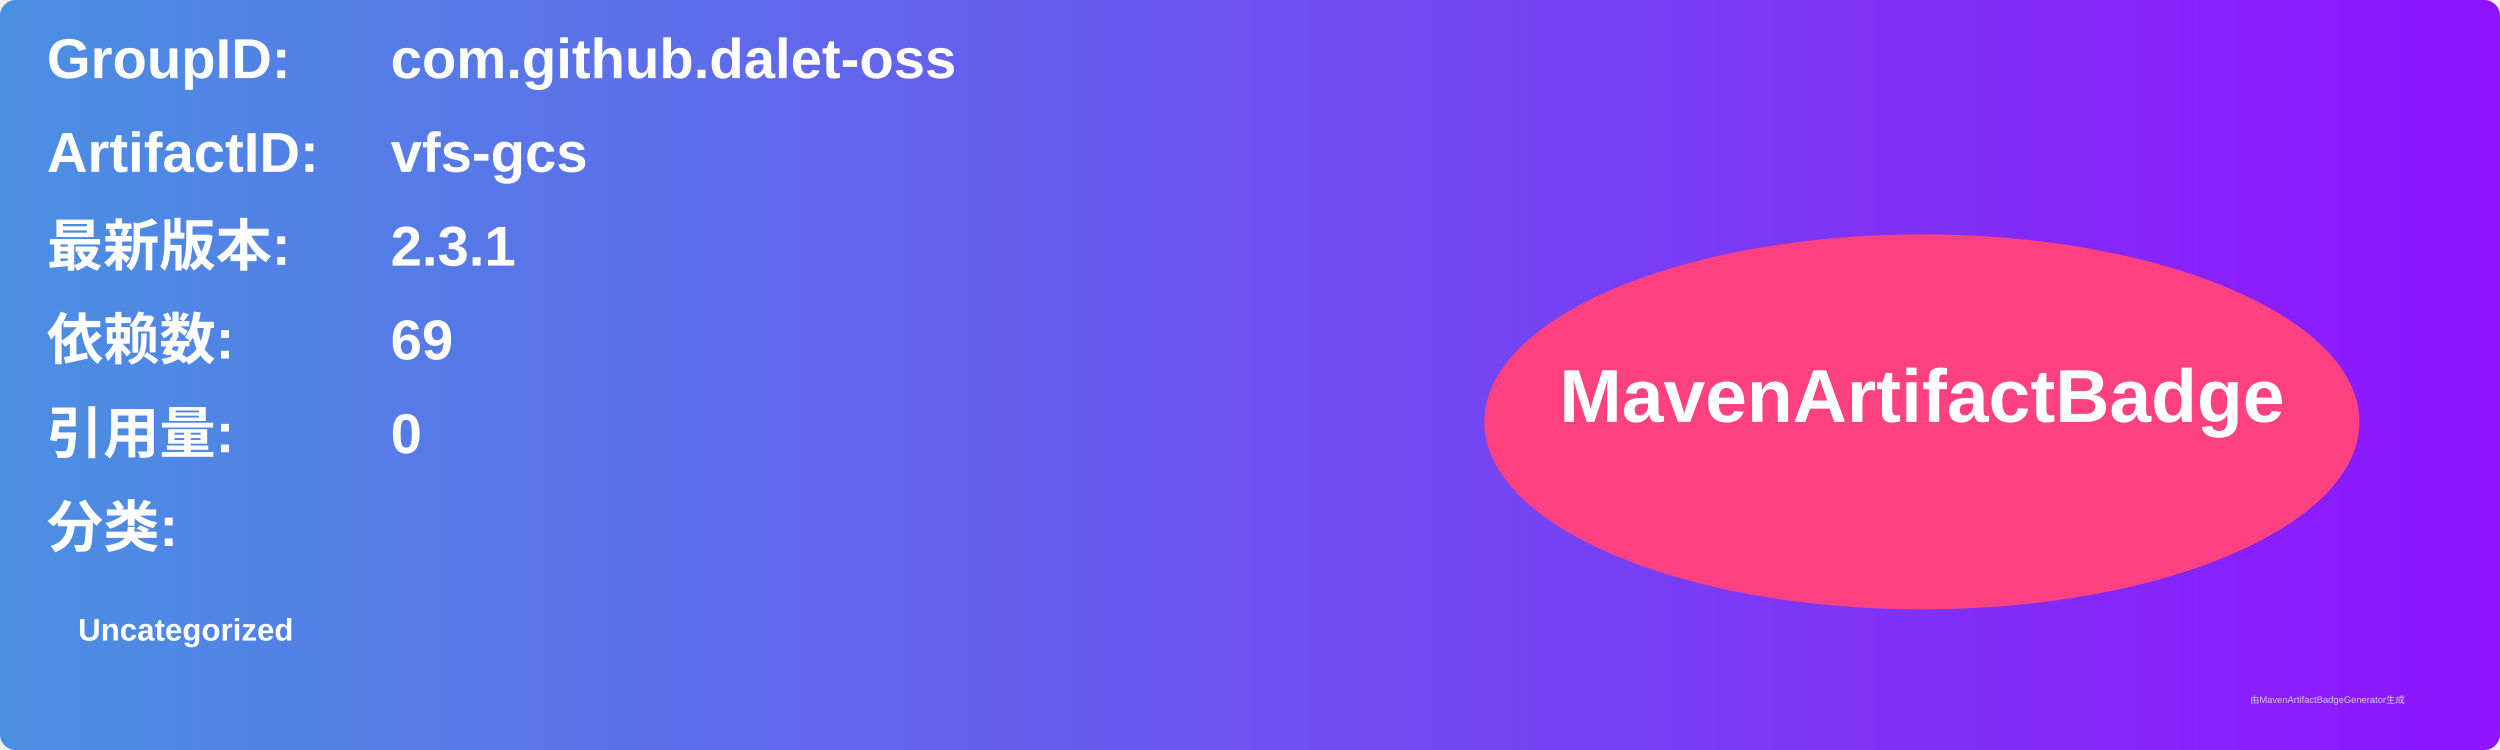
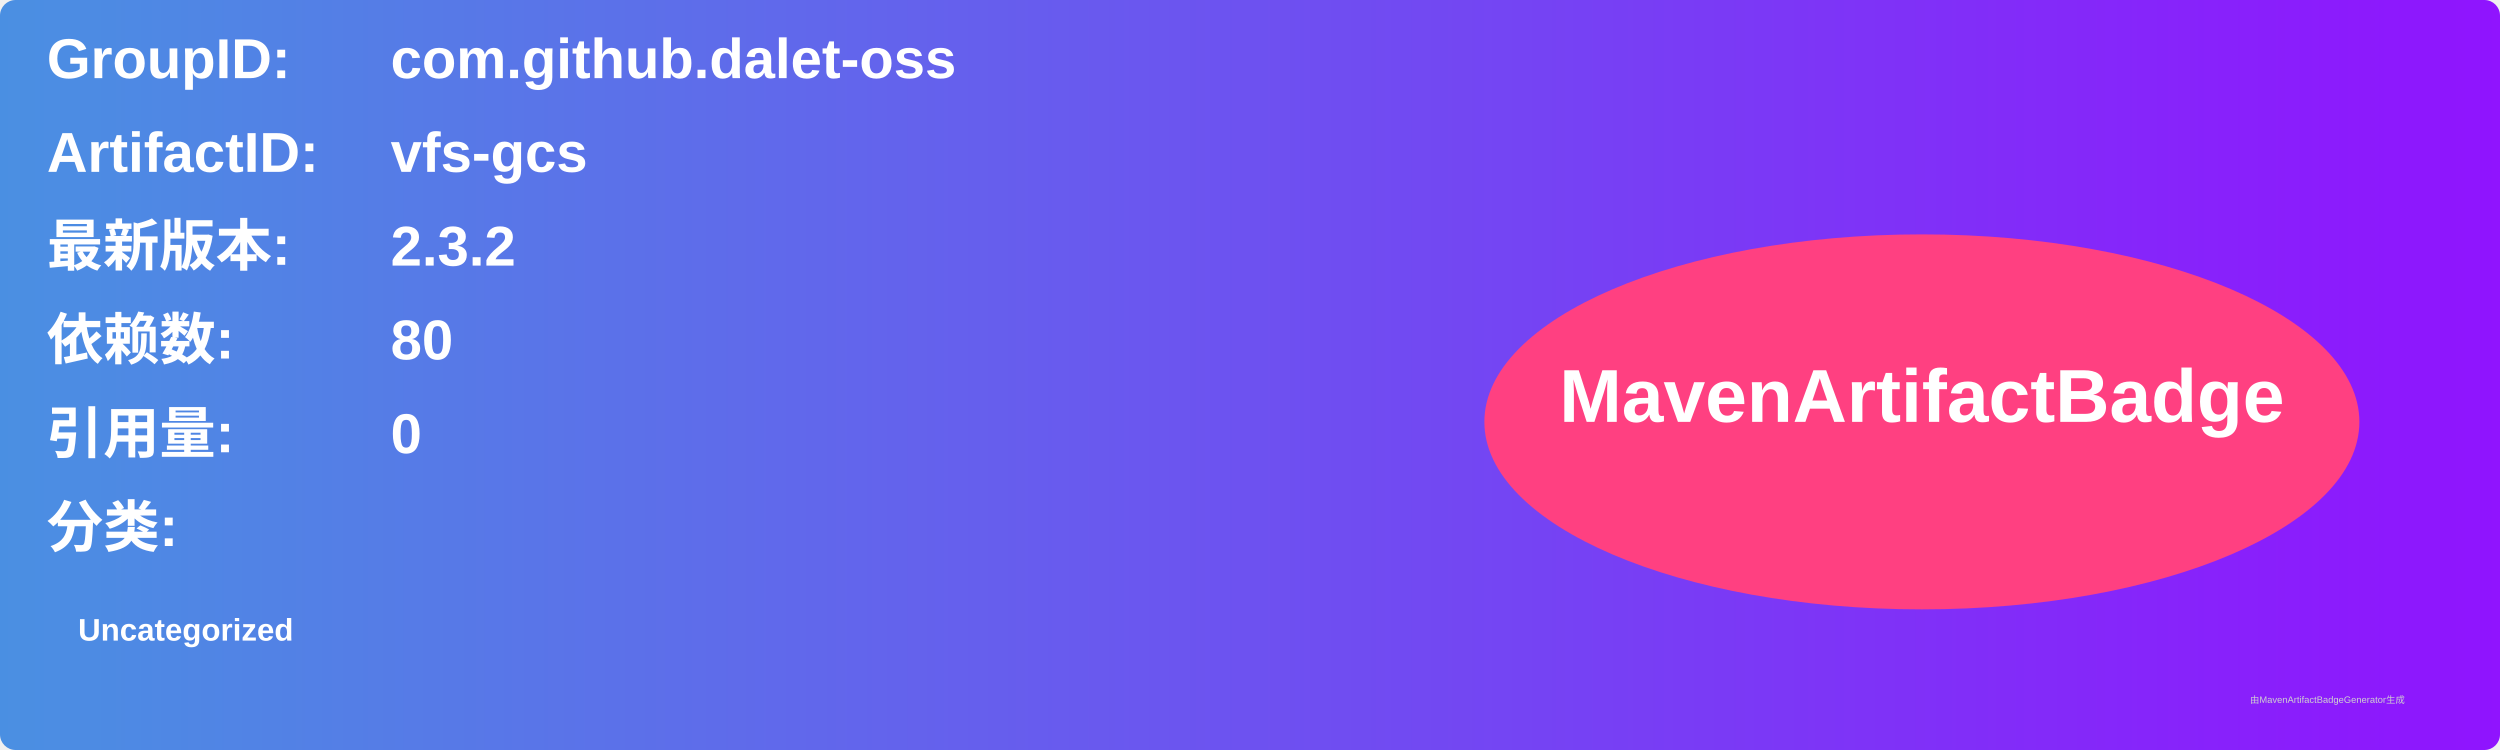
<svg xmlns="http://www.w3.org/2000/svg" width="800" height="240" viewBox="0 0 800 240">
  <linearGradient id="grad" x1="0%" y1="0%" x2="100%" y2="0%">
    <stop offset="0%" stop-color="#4a90e2" />
    <stop offset="100%" stop-color="#9013fe" />
  </linearGradient>
  <rect width="100%" height="100%" rx="5" ry="5" fill="url(#grad)" />
  <g transform="translate(15, 15)">
    <text x="0" y="10" font-family="Arial" font-size="18" fill="white" font-weight="bold" width="260">GroupID:</text>
    <text x="110" y="10" font-family="Arial" font-size="18" fill="white" font-weight="bold" width="460">com.github.dalet-oss</text>
    <text x="0" y="40" font-family="Arial" font-size="18" fill="white" font-weight="bold" width="260">ArtifactID:</text>
    <text x="110" y="40" font-family="Arial" font-size="18" fill="white" font-weight="bold" width="460">vfs-gcs</text>
    <text x="0" y="70" font-family="Arial" font-size="18" fill="white" font-weight="bold">最新版本:</text>
    <text x="110" y="70" font-family="Arial" font-size="18" fill="white" font-weight="bold">
-       <tspan font-weight="bold">2.3.1</tspan>
+       <tspan font-weight="bold">2.3.2</tspan>
    </text>
    <text x="0" y="100" font-family="Arial" font-size="18" fill="white" font-weight="bold">依赖数: </text>
    <text x="110" y="100" font-family="Arial" font-size="18" fill="white">
-       <tspan font-weight="bold">69</tspan>
+       <tspan font-weight="bold">80</tspan>
    </text>
    <text x="0" y="130" font-family="Arial" font-size="18" fill="white" font-weight="bold">引用量: </text>
    <text x="110" y="130" font-family="Arial" font-size="18" fill="white">
      <tspan font-weight="bold">0</tspan>
    </text>
    <text x="0" y="160" font-family="Arial" font-size="18" fill="white" font-weight="bold">分类:</text>
    <text x="10" y="190" font-family="Arial" font-size="10" fill="white">
      <tspan font-weight="bold">Uncategorized</tspan>
    </text>
    <ellipse cx="600" cy="120" rx="140" ry="60" fill="#ff4081" />
    <text x="600" y="120" text-anchor="middle" font-family="Arial" font-size="24" fill="white" font-weight="bold">MavenArtifactBadge</text>
  </g>
  <text x="720" y="225" font-family="Arial" font-size="3" fill="#d0d0d0">由MavenArtifactBadgeGenerator生成</text>
</svg>
